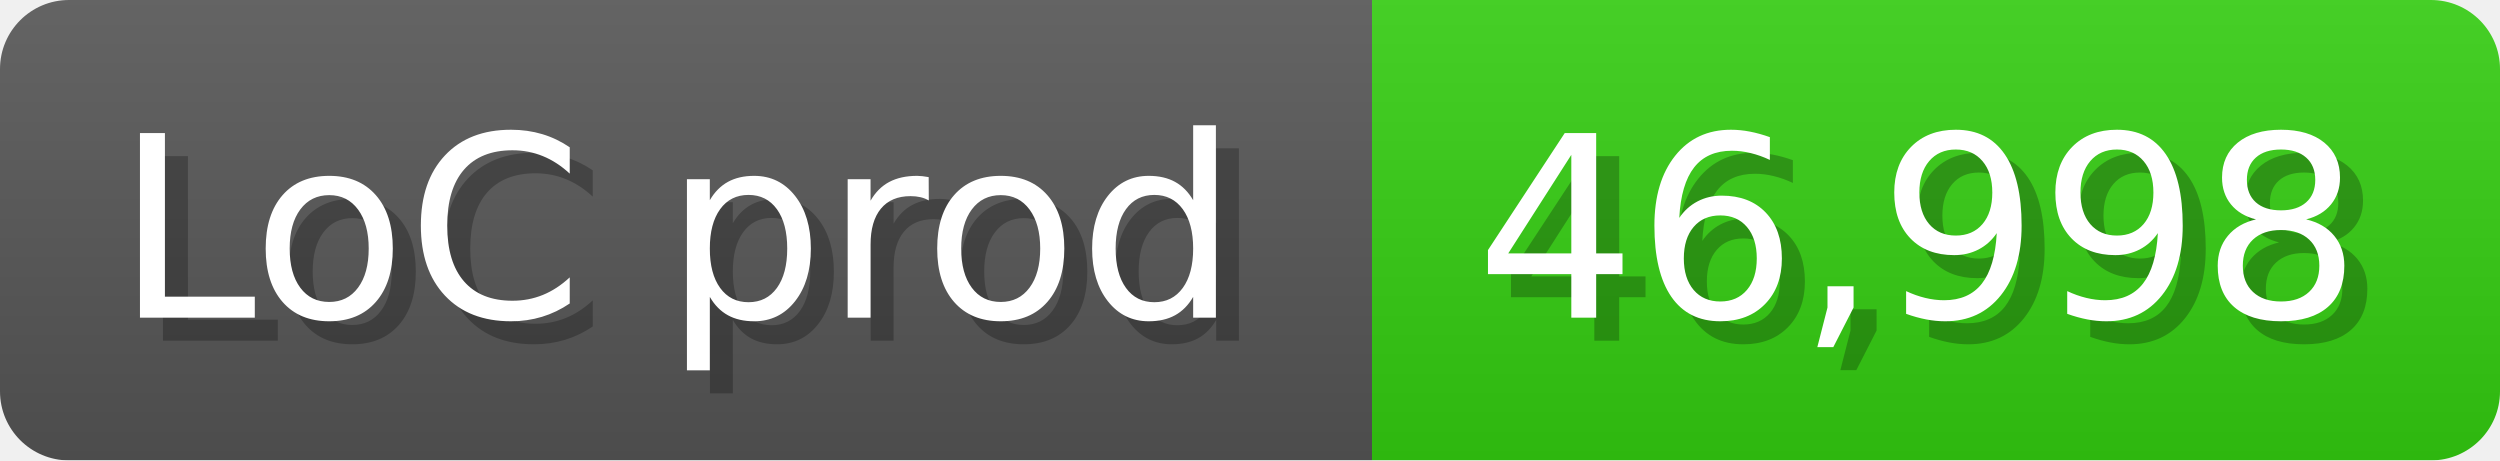
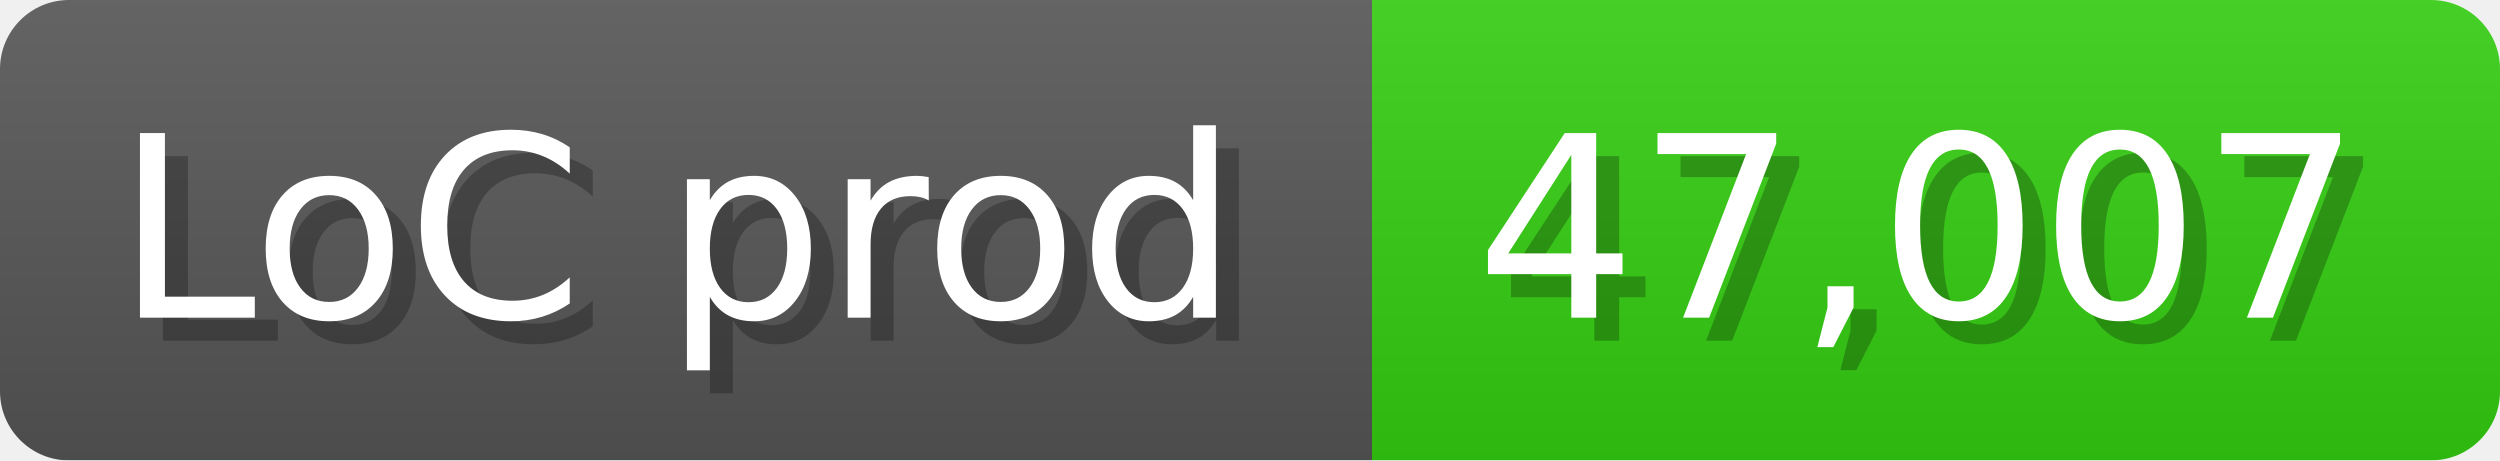
<svg xmlns="http://www.w3.org/2000/svg" width="108.6" height="20" viewBox="0 0 1086 200">
  <linearGradient id="a" x2="0" y2="100%">
    <stop offset="0" stop-opacity=".1" stop-color="#EEE" />
    <stop offset="1" stop-opacity=".1" />
  </linearGradient>
  <mask id="m">
    <rect width="1086" height="200" rx="30" fill="#FFF" />
  </mask>
  <g mask="url(#m)">
    <rect width="596" height="200" fill="#555" />
    <rect width="490" height="200" fill="#3C1" x="596" />
    <rect width="1086" height="200" fill="url(#a)" />
  </g>
  <g fill="#fff" text-anchor="start" font-family="Verdana,DejaVu Sans,sans-serif" font-size="110">
    <text x="60" y="148" textLength="496" fill="#000" opacity="0.25">LoC prod</text>
    <text x="50" y="138" textLength="496">LoC prod</text>
-     <text x="651" y="148" textLength="390" fill="#000" opacity="0.25">46,998</text>
-     <text x="641" y="138" textLength="390">46,998</text>
+     <text x="651" y="148" textLength="390" fill="#000" opacity="0.25">47,007</text>
+     <text x="641" y="138" textLength="390">47,007</text>
  </g>
</svg>
